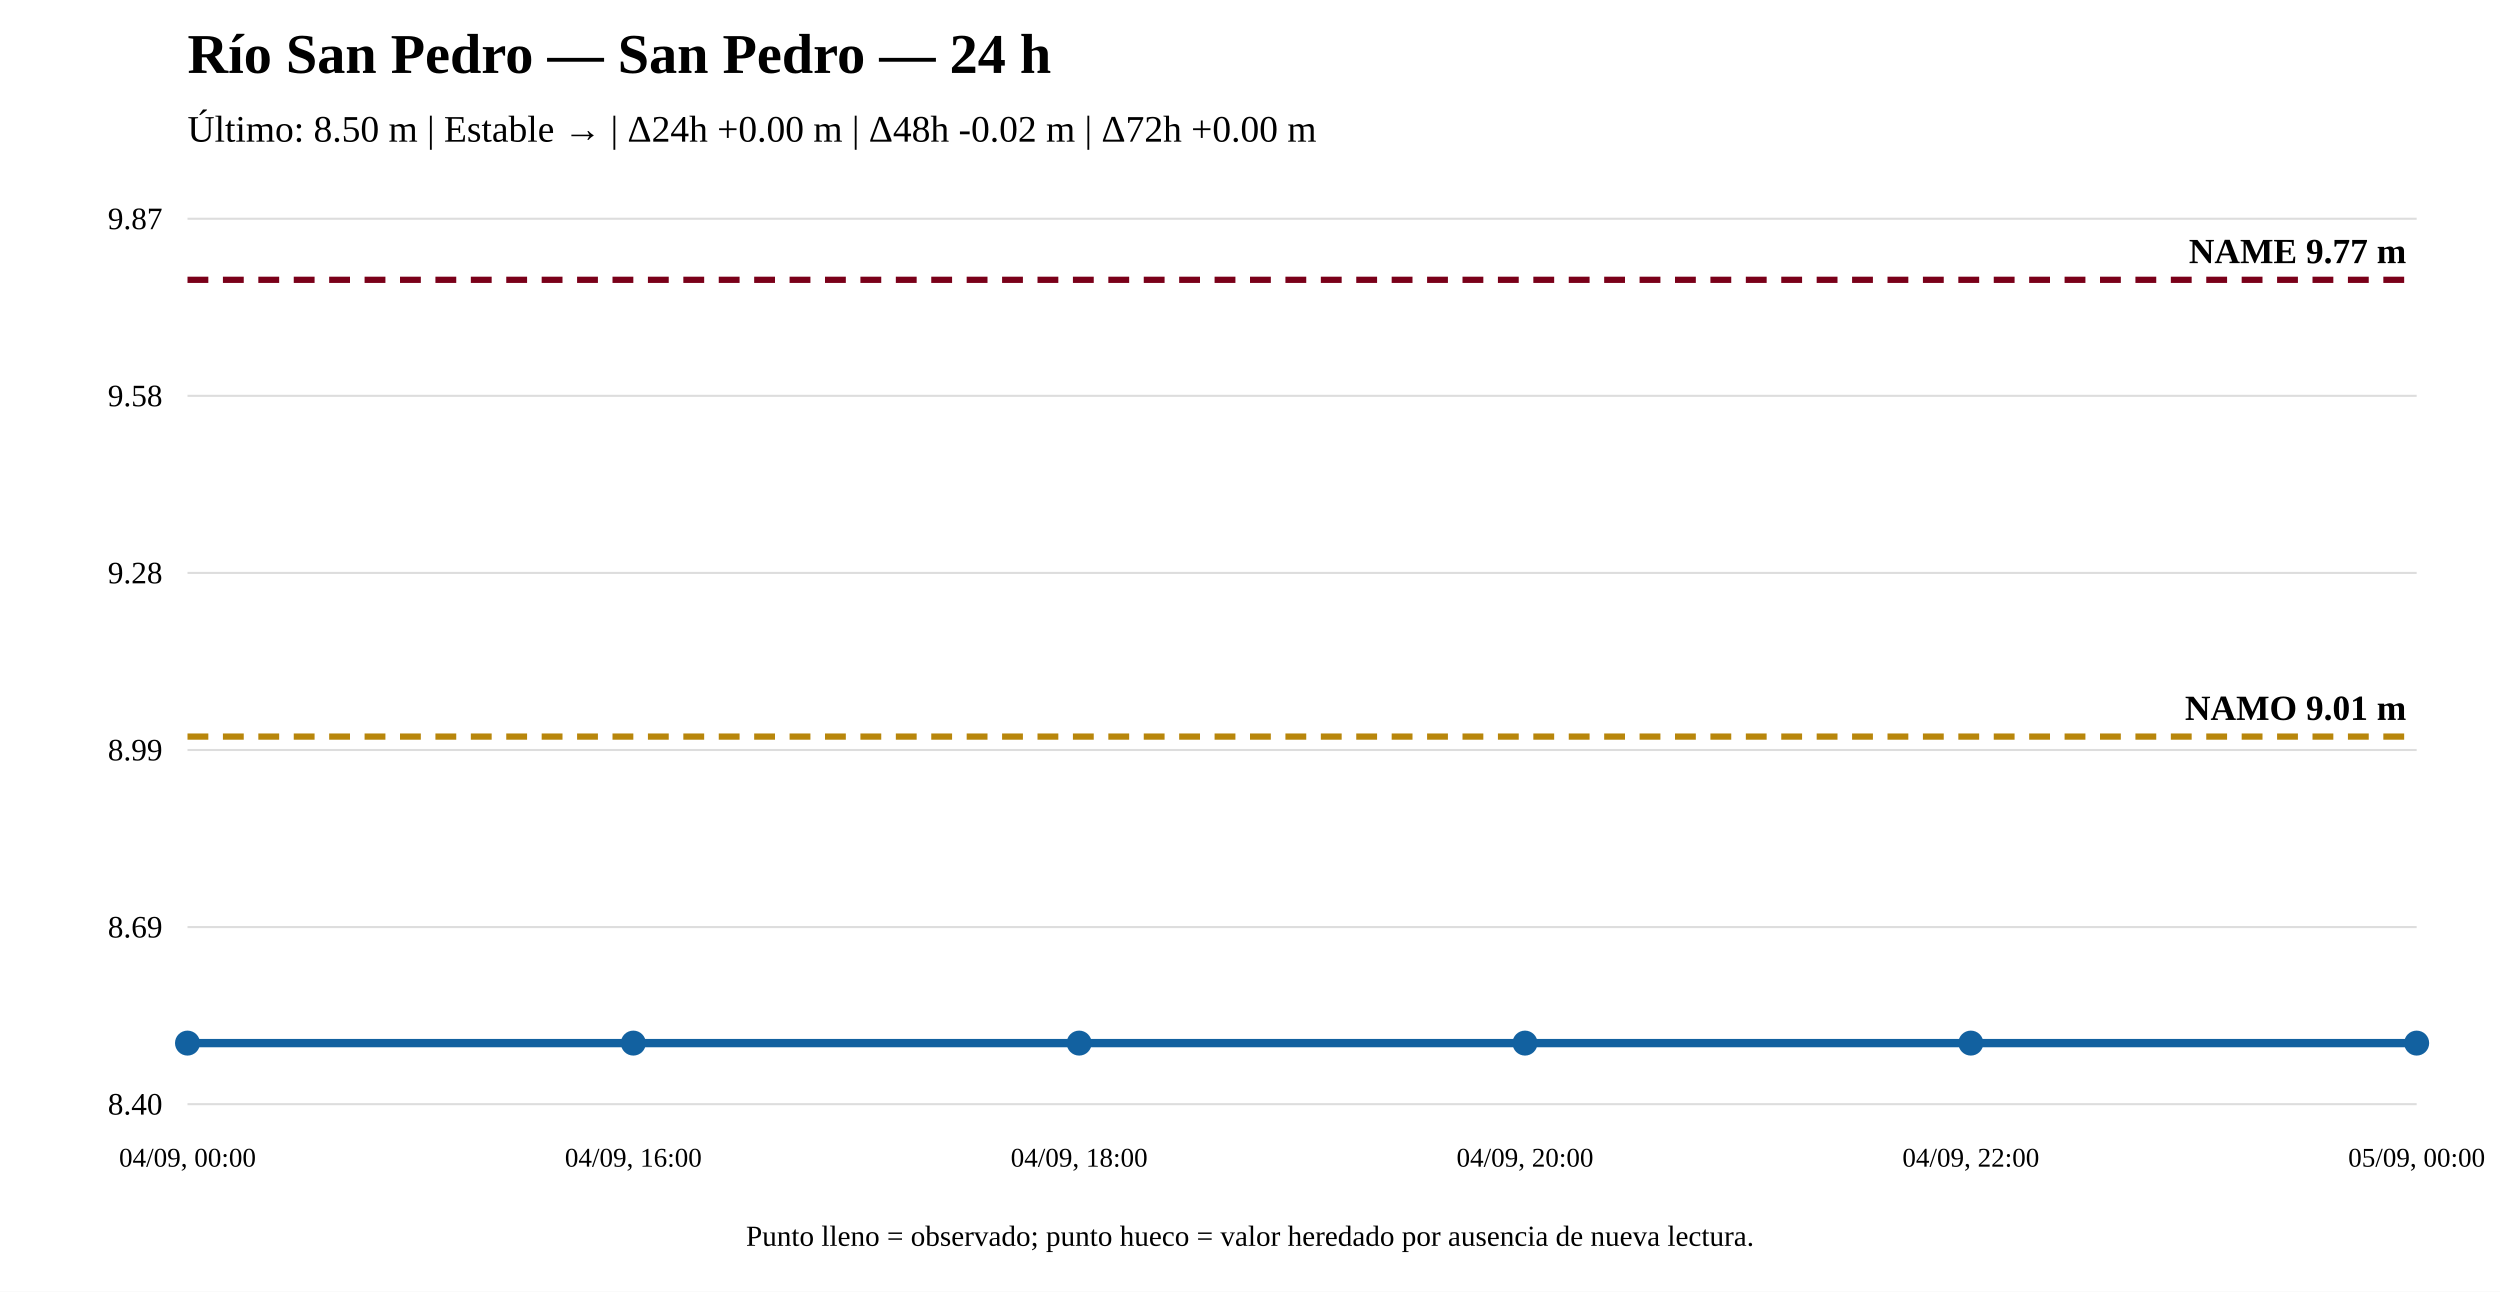
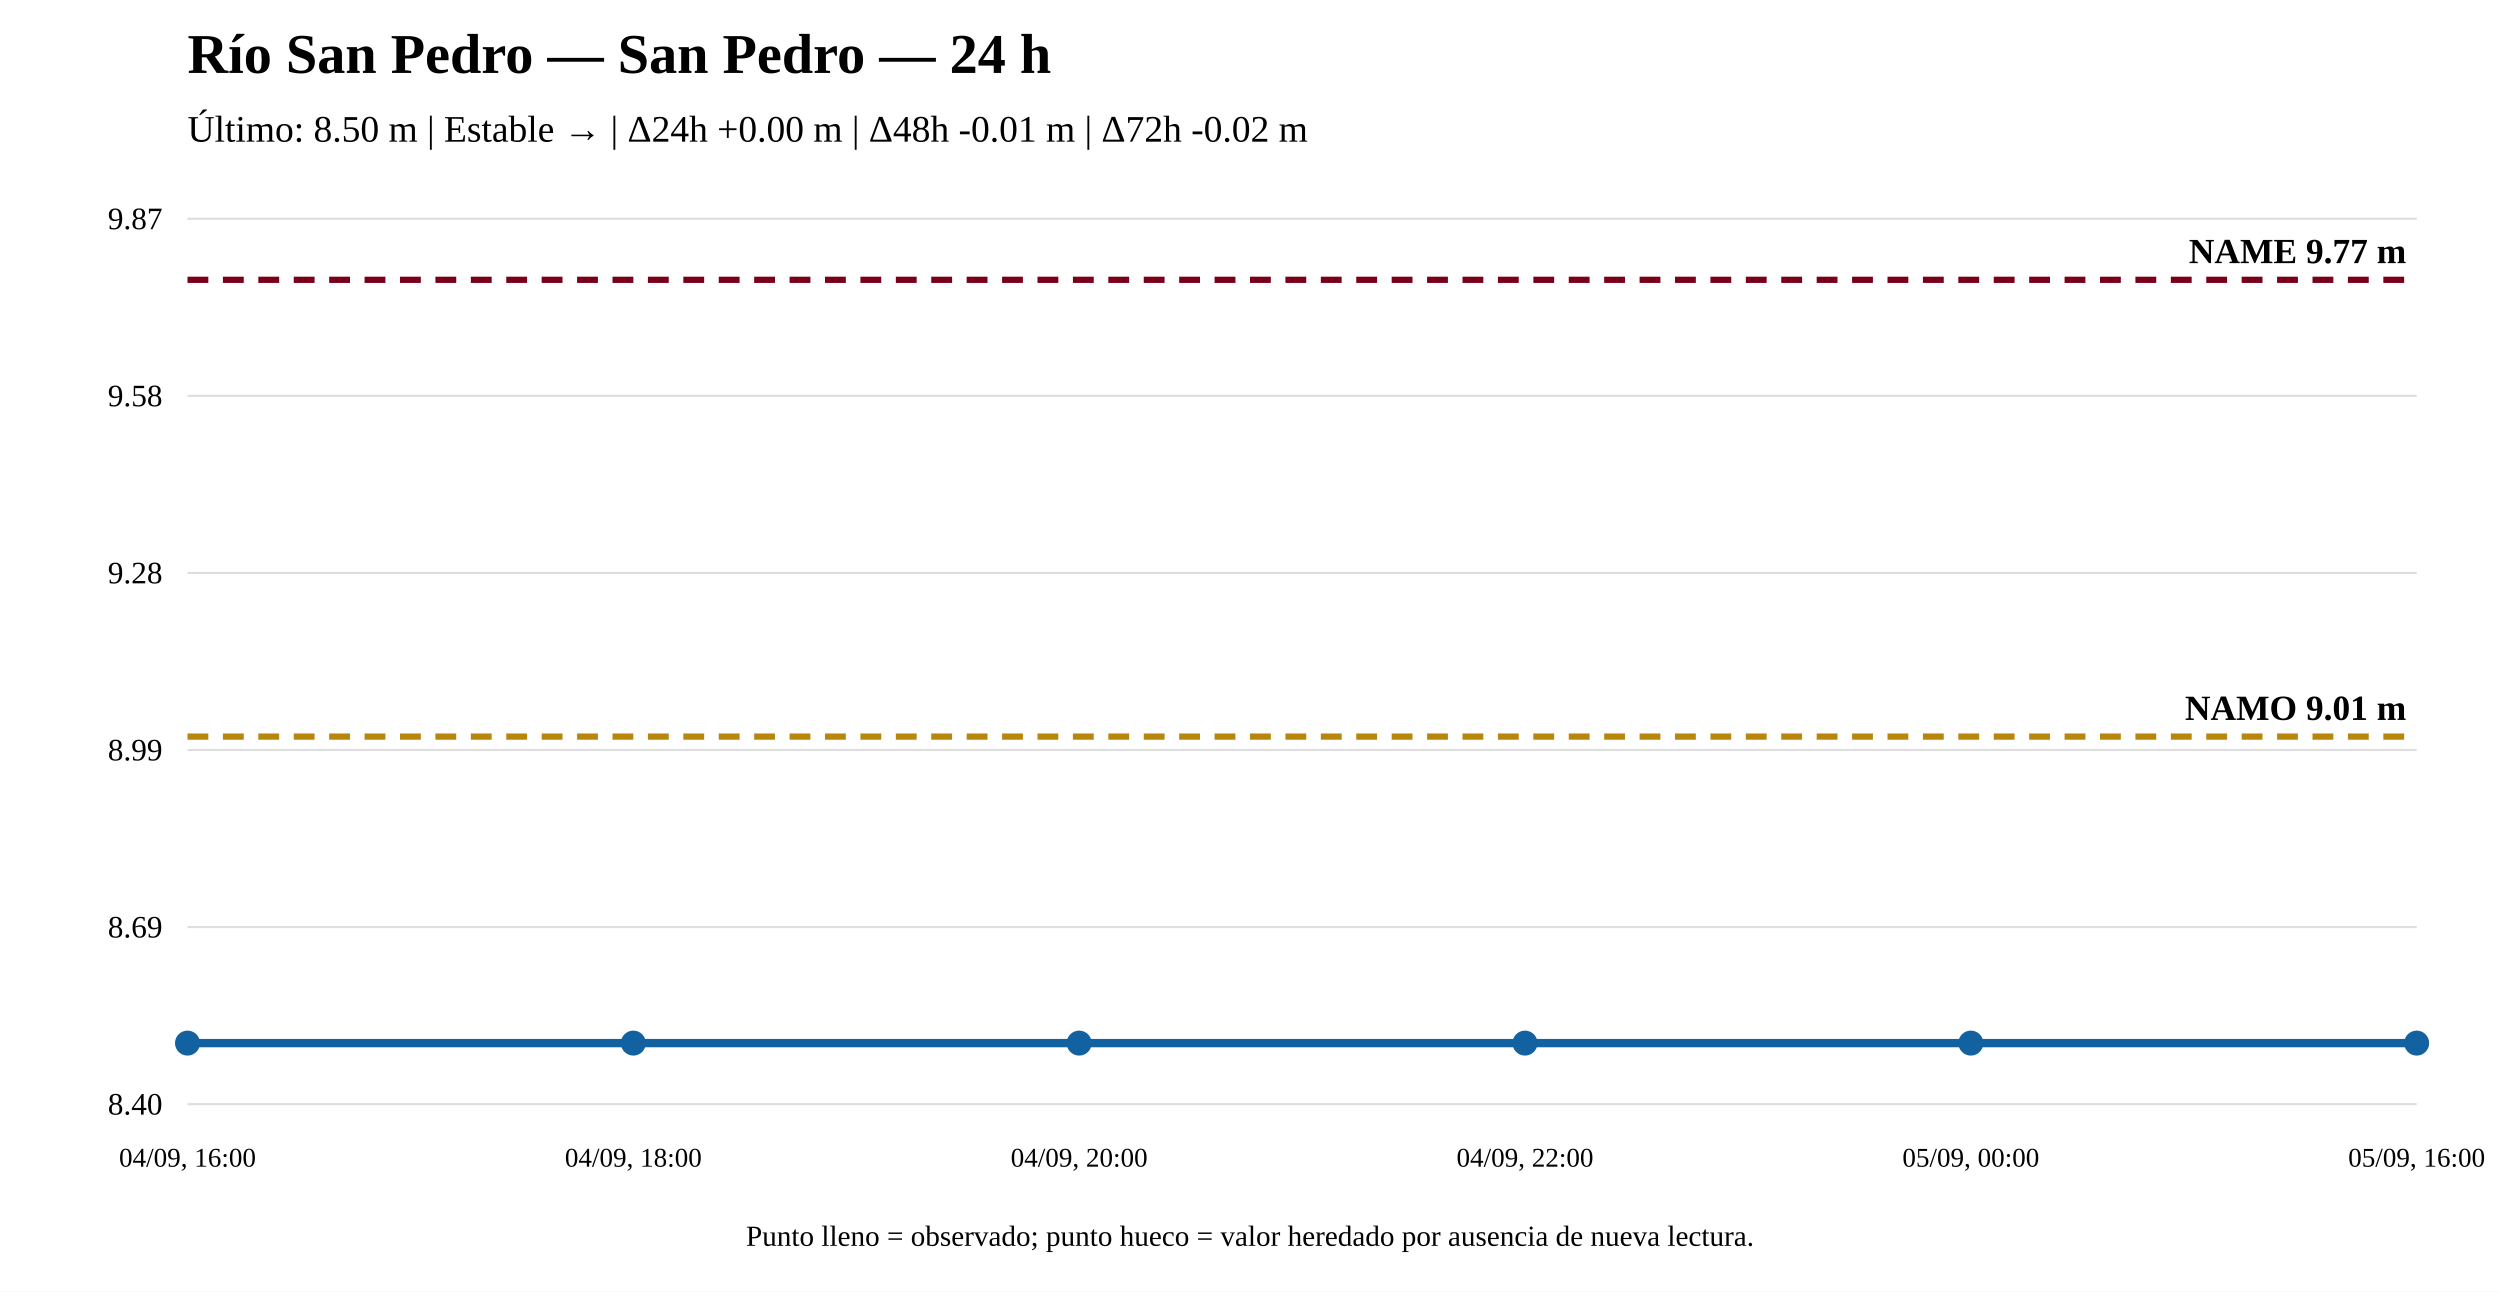
<svg xmlns="http://www.w3.org/2000/svg" width="1200" height="620" viewBox="0 0 1200 620">
  <rect width="100%" height="100%" fill="white" />
  <text x="90" y="35" font-size="27" font-weight="bold">Río San Pedro — San Pedro — 24 h</text>
-   <text x="90" y="68" font-size="18">Último: 8.50 m | Estable → | Δ24h +0.00 m | Δ48h -0.02 m | Δ72h +0.00 m</text>
+   <text x="90" y="68" font-size="18">Último: 8.50 m | Estable → | Δ24h +0.00 m | Δ48h -0.01 m | Δ72h -0.02 m</text>
  <line x1="90" y1="530" x2="1160" y2="530" stroke="#ddd" />
  <line x1="90" y1="445" x2="1160" y2="445" stroke="#ddd" />
  <line x1="90" y1="360" x2="1160" y2="360" stroke="#ddd" />
  <line x1="90" y1="275" x2="1160" y2="275" stroke="#ddd" />
  <line x1="90" y1="190" x2="1160" y2="190" stroke="#ddd" />
  <line x1="90" y1="105" x2="1160" y2="105" stroke="#ddd" />
  <text x="78" y="535" text-anchor="end" font-size="15">8.40</text>
  <text x="78" y="450" text-anchor="end" font-size="15">8.69</text>
  <text x="78" y="365" text-anchor="end" font-size="15">8.99</text>
  <text x="78" y="280" text-anchor="end" font-size="15">9.28</text>
  <text x="78" y="195" text-anchor="end" font-size="15">9.58</text>
  <text x="78" y="110" text-anchor="end" font-size="15">9.87</text>
  <line x1="90" y1="353.561" x2="1160" y2="353.561" stroke="#b8860b" stroke-width="3" stroke-dasharray="10 7" />
  <text x="1155" y="345.561" text-anchor="end" font-size="17" font-weight="bold">NAMO 9.01 m</text>
  <line x1="90" y1="134.31" x2="1160" y2="134.31" stroke="#7a0019" stroke-width="3" stroke-dasharray="10 7" />
  <text x="1155" y="126.31" text-anchor="end" font-size="17" font-weight="bold">NAME 9.77 m</text>
  <polyline fill="none" stroke="#1261a0" stroke-width="4" points="90,500.69 304,500.69 518,500.69 732,500.69 946,500.69 1160,500.69" />
  <circle cx="90" cy="500.69" r="5" fill="#1261a0" stroke="#1261a0" stroke-width="2" />
  <circle cx="304" cy="500.69" r="5" fill="#1261a0" stroke="#1261a0" stroke-width="2" />
  <circle cx="518" cy="500.69" r="5" fill="#1261a0" stroke="#1261a0" stroke-width="2" />
  <circle cx="732" cy="500.69" r="5" fill="#1261a0" stroke="#1261a0" stroke-width="2" />
  <circle cx="946" cy="500.69" r="5" fill="#1261a0" stroke="#1261a0" stroke-width="2" />
  <circle cx="1160" cy="500.69" r="5" fill="#1261a0" stroke="#1261a0" stroke-width="2" />
-   <text x="90" y="560" text-anchor="middle" font-size="13">04/09, 00:00</text>
-   <text x="304" y="560" text-anchor="middle" font-size="13">04/09, 16:00</text>
-   <text x="518" y="560" text-anchor="middle" font-size="13">04/09, 18:00</text>
-   <text x="732" y="560" text-anchor="middle" font-size="13">04/09, 20:00</text>
-   <text x="946" y="560" text-anchor="middle" font-size="13">04/09, 22:00</text>
-   <text x="1160" y="560" text-anchor="middle" font-size="13">05/09, 00:00</text>
+   <text x="90" y="560" text-anchor="middle" font-size="13">04/09, 16:00</text>
+   <text x="304" y="560" text-anchor="middle" font-size="13">04/09, 18:00</text>
+   <text x="518" y="560" text-anchor="middle" font-size="13">04/09, 20:00</text>
+   <text x="732" y="560" text-anchor="middle" font-size="13">04/09, 22:00</text>
+   <text x="946" y="560" text-anchor="middle" font-size="13">05/09, 00:00</text>
+   <text x="1160" y="560" text-anchor="middle" font-size="13">05/09, 16:00</text>
  <text x="600" y="598" text-anchor="middle" font-size="14">Punto lleno = observado; punto hueco = valor heredado por ausencia de nueva lectura.</text>
</svg>
